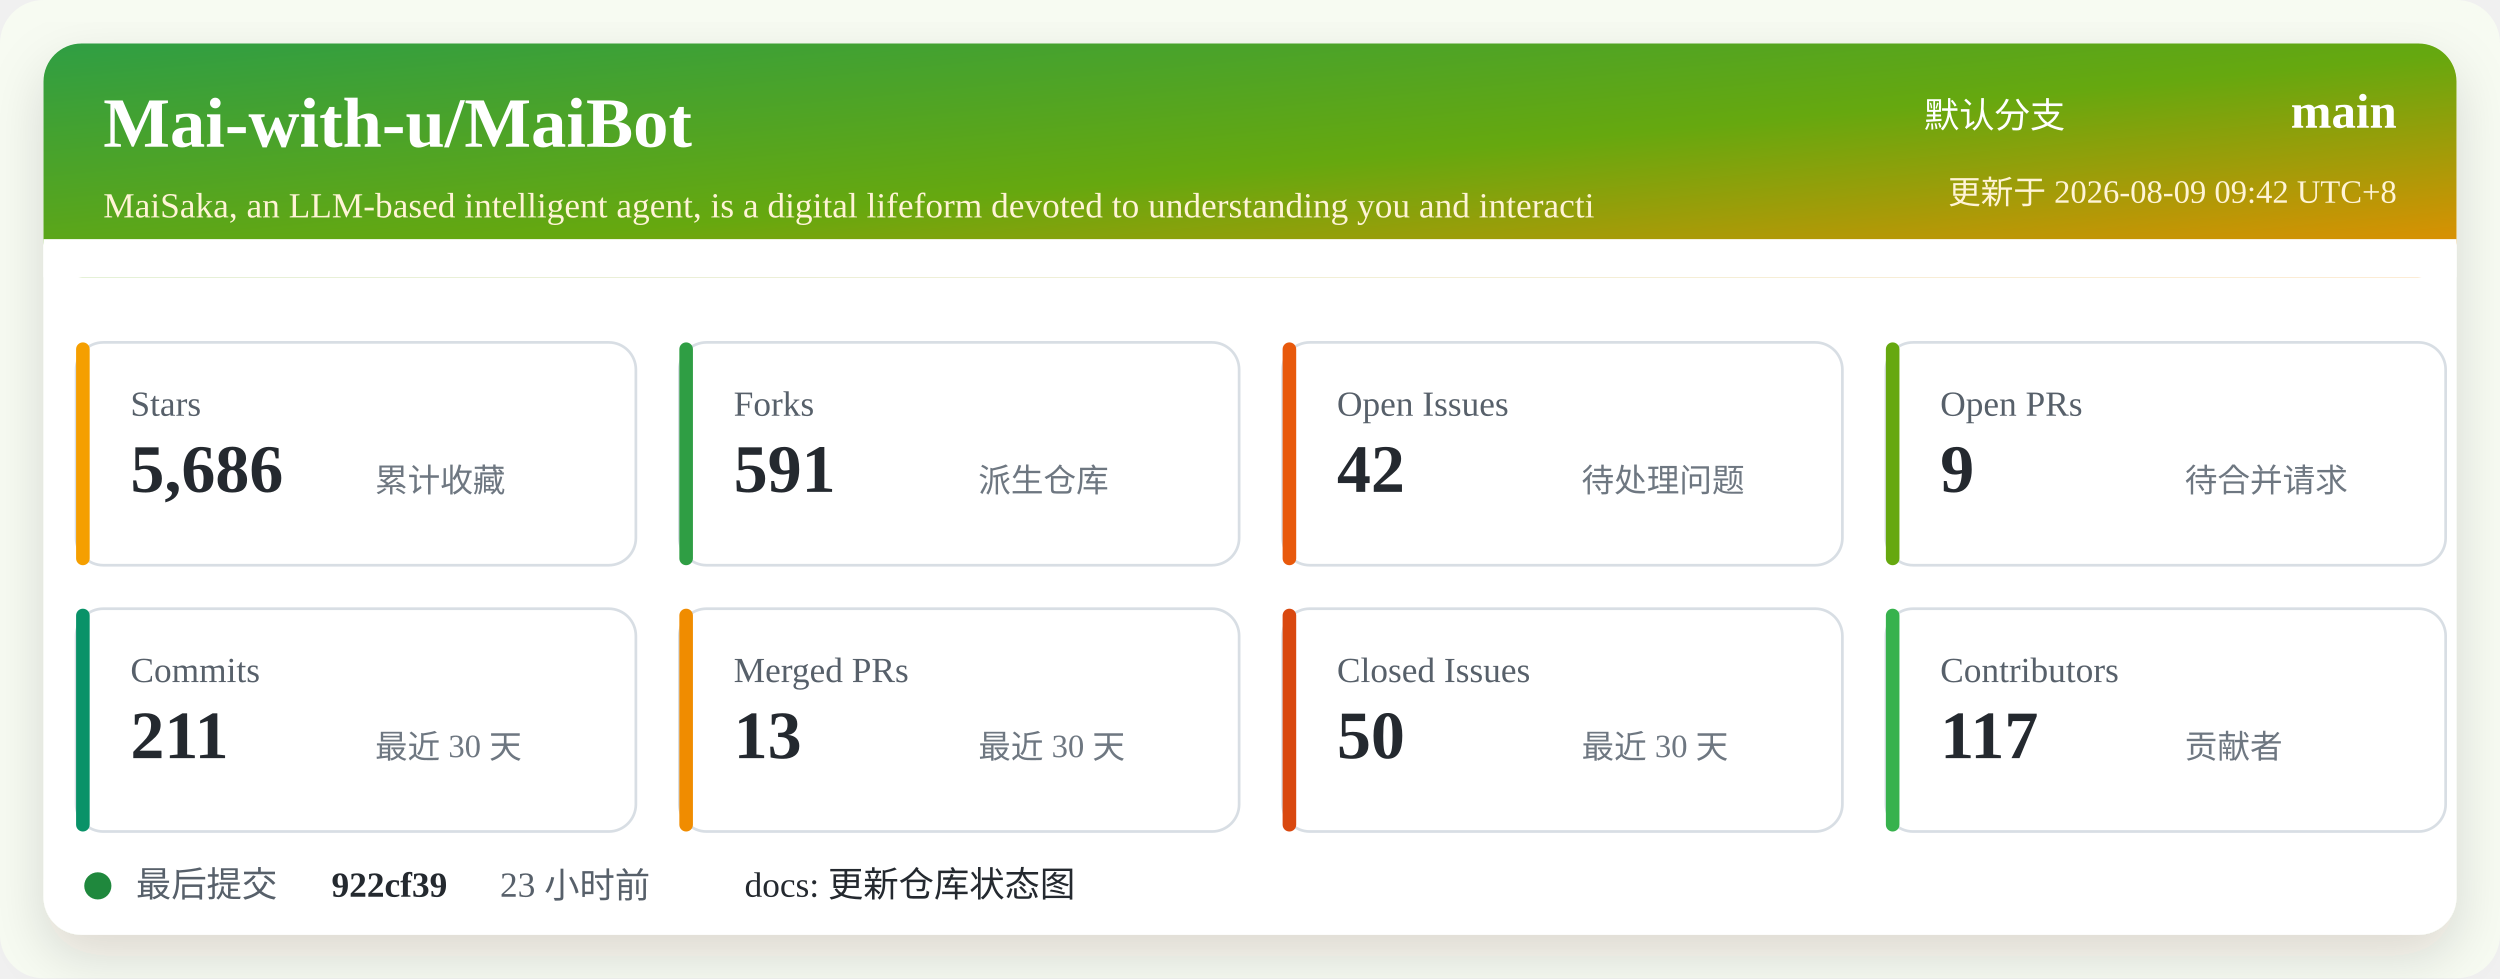
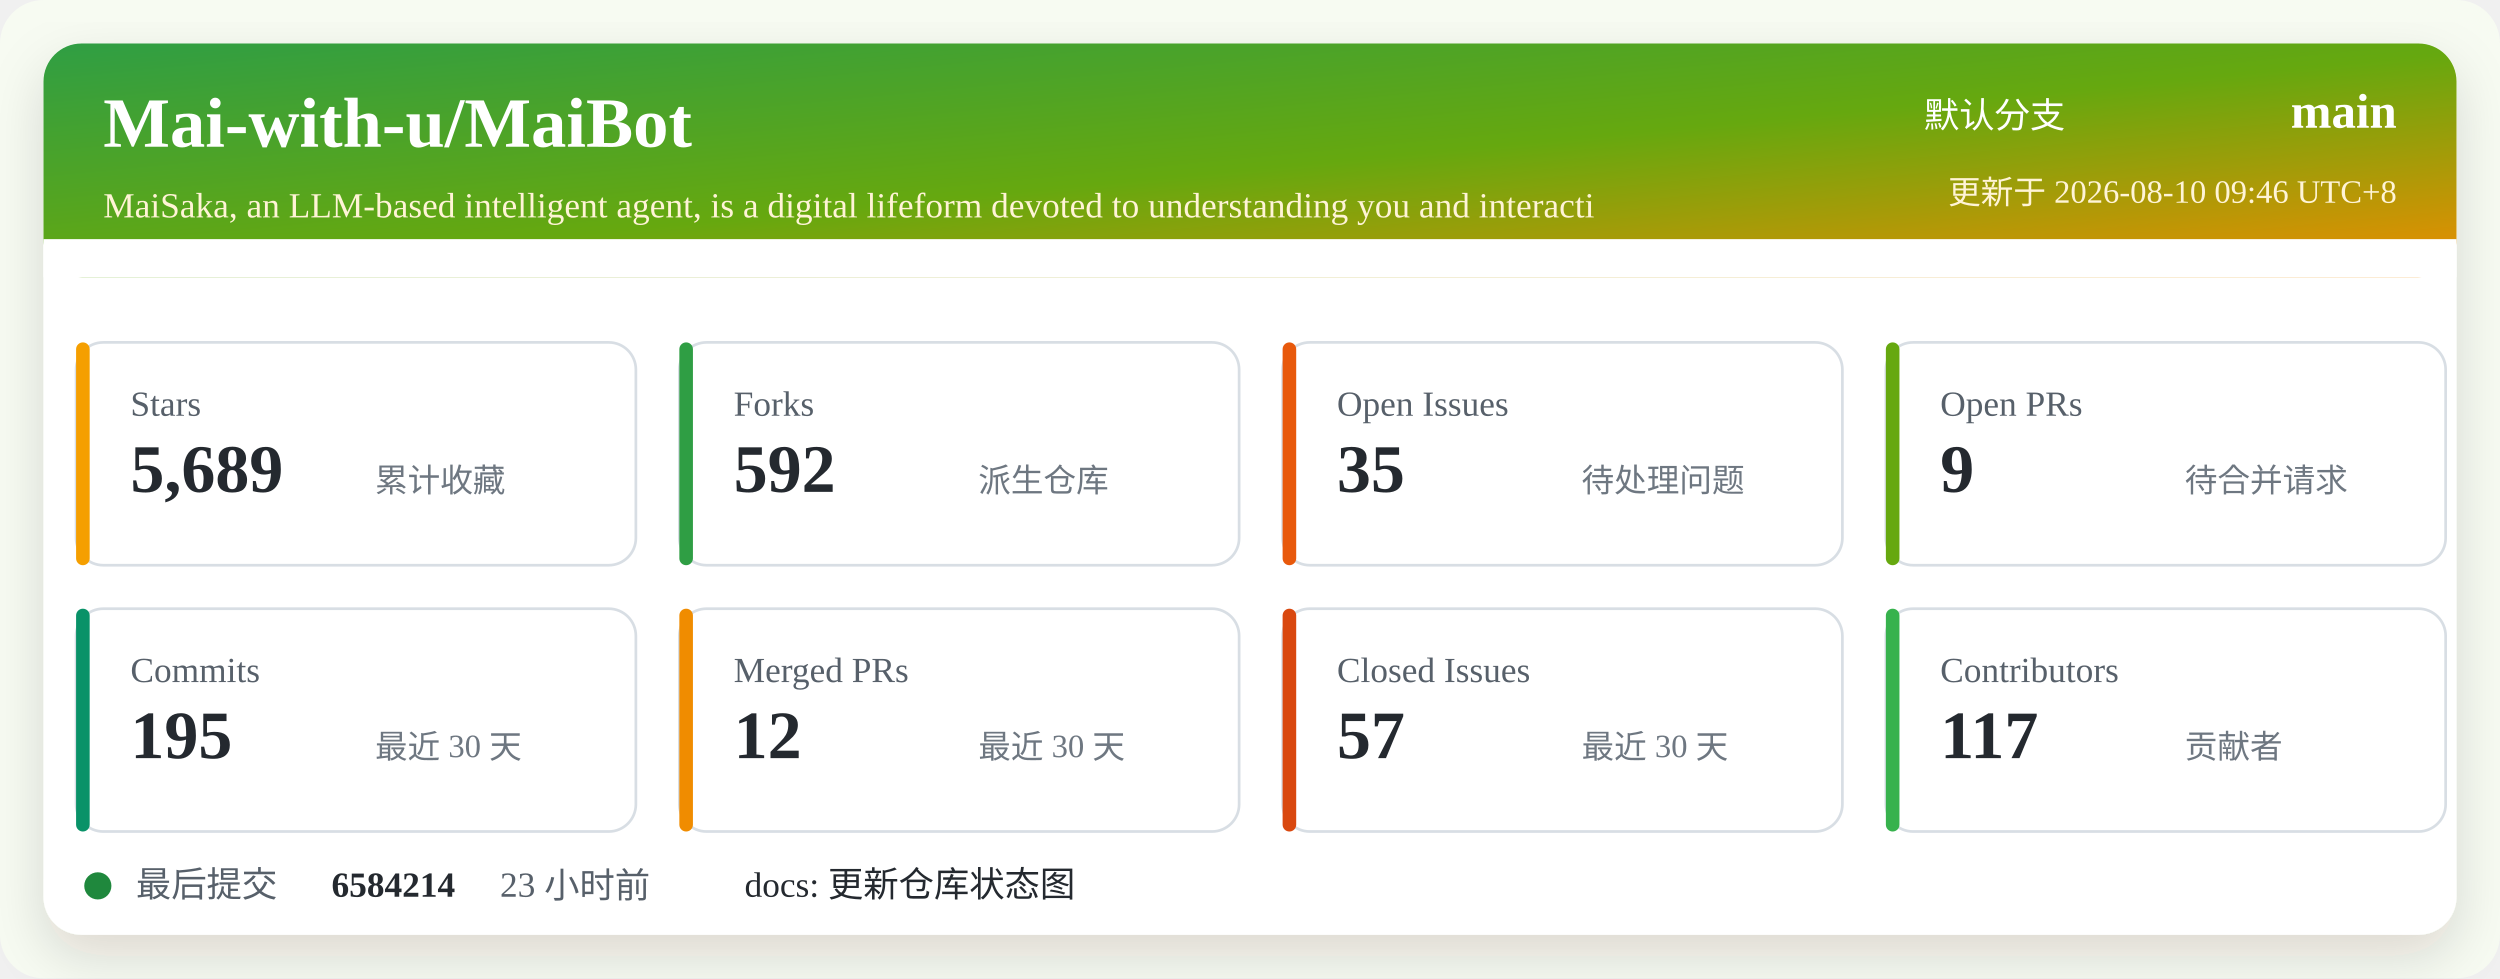
<svg xmlns="http://www.w3.org/2000/svg" width="920" height="360" viewBox="0 0 920 360" role="img" aria-labelledby="title desc">
  <defs>
    <linearGradient id="header" x1="0" x2="1" y1="0" y2="1">
      <stop offset="0%" stop-color="#2f9e44" />
      <stop offset="52%" stop-color="#66a80f" />
      <stop offset="100%" stop-color="#f08c00" />
    </linearGradient>
    <filter id="shadow" x="-5%" y="-5%" width="110%" height="110%">
      <feDropShadow dx="0" dy="8" stdDeviation="10" flood-color="#2b2318" flood-opacity="0.14" />
    </filter>
  </defs>
  <rect width="920" height="360" rx="16" fill="#f7fbf2" />
  <rect x="16" y="16" width="888" height="328" rx="14" fill="#ffffff" filter="url(#shadow)" />
  <rect x="16" y="16" width="888" height="86" rx="14" fill="url(#header)" />
  <path d="M16 88 H904 V102 H16 Z" fill="#ffffff" />
  <text x="38" y="54" fill="#ffffff" font-size="26" font-weight="700">Mai-with-u/MaiBot</text>
  <text x="38" y="80" fill="#fff4d6" font-size="13">MaiSaka, an LLM-based intelligent agent, is a digital lifeform devoted to understanding you and interacti</text>
  <text x="760" y="47" fill="#ffffff" font-size="13" text-anchor="end">默认分支</text>
  <text x="882" y="47" fill="#ffffff" font-size="18" font-weight="700" text-anchor="end">main</text>
-   <text x="882" y="75" fill="#fff4d6" font-size="12" text-anchor="end">更新于 2026-08-09 09:42 UTC+8</text>
+   <text x="882" y="75" fill="#fff4d6" font-size="12" text-anchor="end">更新于 2026-08-10 09:46 UTC+8</text>
  <g transform="translate(28 126)">
    <rect width="206" height="82" rx="10" fill="#ffffff" stroke="#d8dee4" />
    <rect x="0" y="0" width="5" height="82" rx="2.5" fill="#f59f00" />
    <text x="20" y="27" fill="#57606a" font-size="13">Stars</text>
-     <text x="20" y="55" fill="#24292f" font-size="25" font-weight="700">5,686</text>
+     <text x="20" y="55" fill="#24292f" font-size="25" font-weight="700">5,689</text>
    <text x="110" y="55" fill="#6e7781" font-size="12">累计收藏</text>
  </g>
  <g transform="translate(250 126)">
    <rect width="206" height="82" rx="10" fill="#ffffff" stroke="#d8dee4" />
    <rect x="0" y="0" width="5" height="82" rx="2.5" fill="#2f9e44" />
    <text x="20" y="27" fill="#57606a" font-size="13">Forks</text>
-     <text x="20" y="55" fill="#24292f" font-size="25" font-weight="700">591</text>
+     <text x="20" y="55" fill="#24292f" font-size="25" font-weight="700">592</text>
    <text x="110" y="55" fill="#6e7781" font-size="12">派生仓库</text>
  </g>
  <g transform="translate(472 126)">
    <rect width="206" height="82" rx="10" fill="#ffffff" stroke="#d8dee4" />
    <rect x="0" y="0" width="5" height="82" rx="2.5" fill="#e8590c" />
    <text x="20" y="27" fill="#57606a" font-size="13">Open Issues</text>
-     <text x="20" y="55" fill="#24292f" font-size="25" font-weight="700">42</text>
+     <text x="20" y="55" fill="#24292f" font-size="25" font-weight="700">35</text>
    <text x="110" y="55" fill="#6e7781" font-size="12">待处理问题</text>
  </g>
  <g transform="translate(694 126)">
    <rect width="206" height="82" rx="10" fill="#ffffff" stroke="#d8dee4" />
    <rect x="0" y="0" width="5" height="82" rx="2.5" fill="#66a80f" />
    <text x="20" y="27" fill="#57606a" font-size="13">Open PRs</text>
    <text x="20" y="55" fill="#24292f" font-size="25" font-weight="700">9</text>
    <text x="110" y="55" fill="#6e7781" font-size="12">待合并请求</text>
  </g>
  <g transform="translate(28 224)">
    <rect width="206" height="82" rx="10" fill="#ffffff" stroke="#d8dee4" />
    <rect x="0" y="0" width="5" height="82" rx="2.5" fill="#099268" />
    <text x="20" y="27" fill="#57606a" font-size="13">Commits</text>
-     <text x="20" y="55" fill="#24292f" font-size="25" font-weight="700">211</text>
+     <text x="20" y="55" fill="#24292f" font-size="25" font-weight="700">195</text>
    <text x="110" y="55" fill="#6e7781" font-size="12">最近 30 天</text>
  </g>
  <g transform="translate(250 224)">
    <rect width="206" height="82" rx="10" fill="#ffffff" stroke="#d8dee4" />
    <rect x="0" y="0" width="5" height="82" rx="2.5" fill="#f08c00" />
    <text x="20" y="27" fill="#57606a" font-size="13">Merged PRs</text>
-     <text x="20" y="55" fill="#24292f" font-size="25" font-weight="700">13</text>
+     <text x="20" y="55" fill="#24292f" font-size="25" font-weight="700">12</text>
    <text x="110" y="55" fill="#6e7781" font-size="12">最近 30 天</text>
  </g>
  <g transform="translate(472 224)">
    <rect width="206" height="82" rx="10" fill="#ffffff" stroke="#d8dee4" />
    <rect x="0" y="0" width="5" height="82" rx="2.5" fill="#d9480f" />
    <text x="20" y="27" fill="#57606a" font-size="13">Closed Issues</text>
-     <text x="20" y="55" fill="#24292f" font-size="25" font-weight="700">50</text>
+     <text x="20" y="55" fill="#24292f" font-size="25" font-weight="700">57</text>
    <text x="110" y="55" fill="#6e7781" font-size="12">最近 30 天</text>
  </g>
  <g transform="translate(694 224)">
    <rect width="206" height="82" rx="10" fill="#ffffff" stroke="#d8dee4" />
    <rect x="0" y="0" width="5" height="82" rx="2.5" fill="#37b24d" />
    <text x="20" y="27" fill="#57606a" font-size="13">Contributors</text>
    <text x="20" y="55" fill="#24292f" font-size="25" font-weight="700">117</text>
    <text x="110" y="55" fill="#6e7781" font-size="12">贡献者</text>
  </g>
  <g transform="translate(28 318)">
    <circle cx="8" cy="8" r="5" fill="#1f883d" />
    <text x="22" y="12" fill="#57606a" font-size="13">最后提交</text>
-     <text x="94" y="12" fill="#24292f" font-size="13" font-weight="700">922cf39</text>
+     <text x="94" y="12" fill="#24292f" font-size="13" font-weight="700">6584214</text>
    <text x="156" y="12" fill="#57606a" font-size="13">23 小时前</text>
    <text x="246" y="12" fill="#24292f" font-size="13">docs: 更新仓库状态图</text>
  </g>
</svg>
